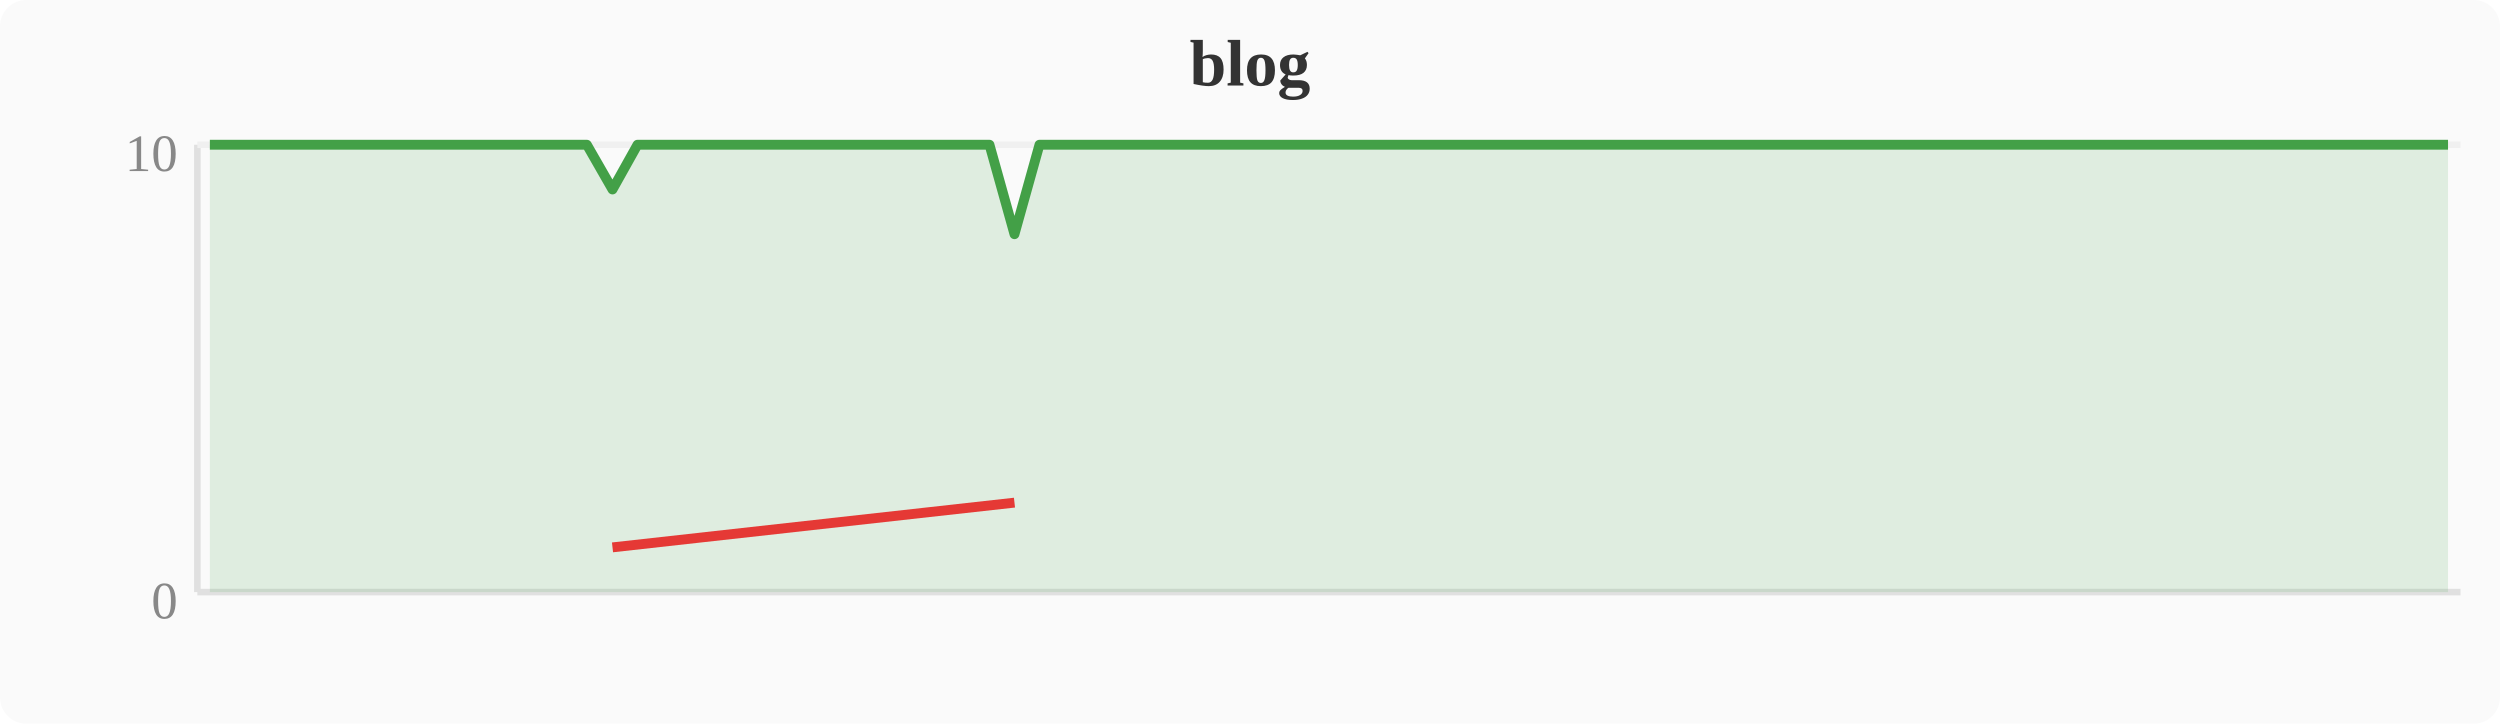
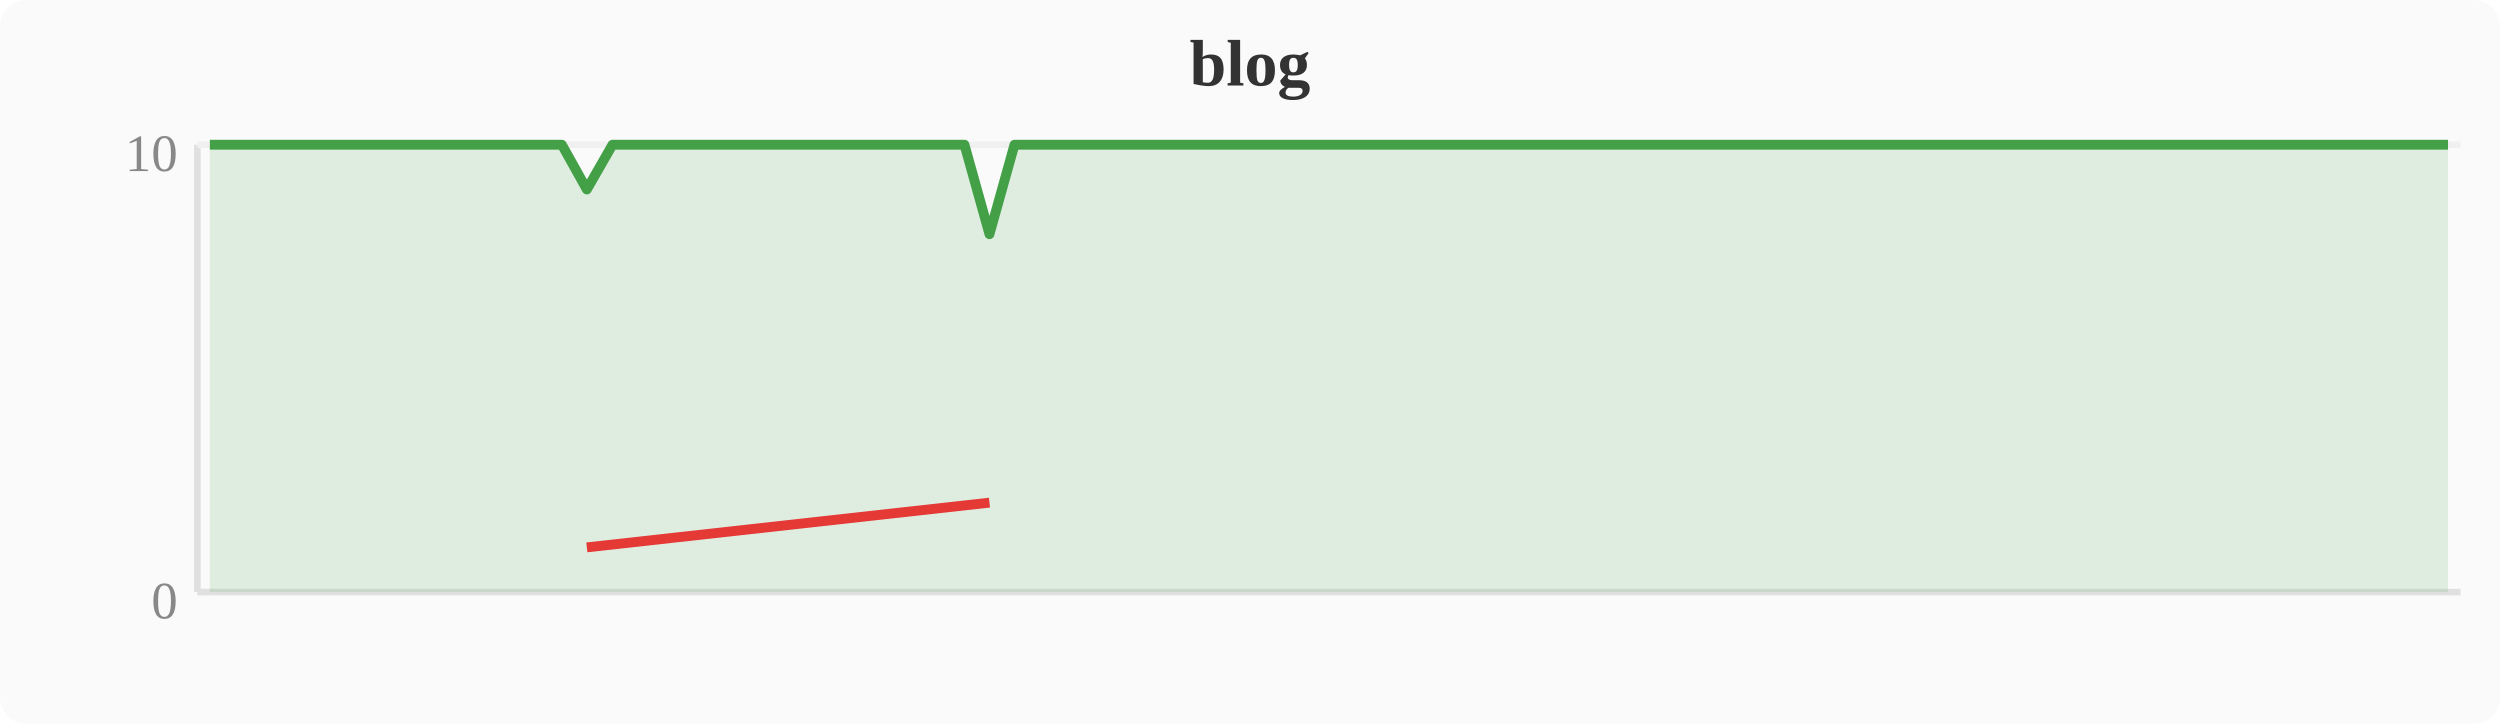
<svg xmlns="http://www.w3.org/2000/svg" width="380" height="110" viewBox="0 0 380 110">
  <rect width="380" height="110" fill="#fafafa" rx="4" />
  <text x="190" y="13" text-anchor="middle" font-size="10" font-weight="bold" fill="#333">blog</text>
  <line x1="30" y1="22" x2="30" y2="90" stroke="#e0e0e0" stroke-width="1" />
  <line x1="30" y1="90" x2="374" y2="90" stroke="#e0e0e0" stroke-width="1" />
  <line x1="30" y1="22" x2="374" y2="22" stroke="#f0f0f0" stroke-width="1" />
  <text x="27" y="94" text-anchor="end" font-size="8" fill="#888">0</text>
  <text x="27" y="26" text-anchor="end" font-size="8" fill="#888">10</text>
-   <polygon points="31.9,22.0 35.7,22.0 39.6,22.0 43.4,22.0 47.2,22.0 51.0,22.0 54.8,22.0 58.7,22.0 62.5,22.0 66.3,22.0 70.1,22.0 74.0,22.0 77.8,22.0 81.6,22.0 85.4,22.0 89.2,22.0 93.1,28.8 96.9,22.0 100.7,22.0 104.5,22.0 108.4,22.0 112.2,22.0 116.0,22.0 119.8,22.0 123.6,22.0 127.5,22.0 131.3,22.0 135.1,22.0 138.9,22.0 142.8,22.0 146.6,22.0 150.4,22.0 154.2,35.6 158.0,22.0 161.9,22.0 165.7,22.0 169.5,22.0 173.3,22.0 177.2,22.0 181.0,22.0 184.8,22.0 188.6,22.0 192.4,22.0 196.3,22.0 200.1,22.0 203.9,22.0 207.7,22.0 211.6,22.0 215.4,22.0 219.2,22.0 223.0,22.0 226.8,22.0 230.7,22.0 234.5,22.0 238.3,22.0 242.1,22.0 246.0,22.0 249.8,22.0 253.6,22.0 257.4,22.0 261.2,22.0 265.1,22.0 268.9,22.0 272.7,22.0 276.5,22.0 280.4,22.0 284.2,22.0 288.0,22.0 291.8,22.0 295.6,22.0 299.5,22.0 303.3,22.0 307.1,22.0 310.9,22.0 314.8,22.0 318.6,22.0 322.4,22.0 326.2,22.0 330.0,22.0 333.9,22.0 337.7,22.0 341.5,22.0 345.3,22.0 349.2,22.0 353.0,22.0 356.8,22.0 360.6,22.0 364.4,22.0 368.3,22.0 372.1,22.0 372.1,90 31.9,90" fill="#43a047" opacity="0.15" />
-   <polyline points="31.9,22.0 35.7,22.0 39.6,22.0 43.4,22.0 47.2,22.0 51.0,22.0 54.8,22.0 58.7,22.0 62.5,22.0 66.3,22.0 70.1,22.0 74.0,22.0 77.8,22.0 81.6,22.0 85.4,22.0 89.2,22.0 93.1,28.8 96.9,22.0 100.7,22.0 104.5,22.0 108.4,22.0 112.2,22.0 116.0,22.0 119.8,22.0 123.6,22.0 127.5,22.0 131.3,22.0 135.1,22.0 138.9,22.0 142.8,22.0 146.6,22.0 150.4,22.0 154.2,35.6 158.0,22.0 161.9,22.0 165.7,22.0 169.5,22.0 173.3,22.0 177.2,22.0 181.0,22.0 184.8,22.0 188.6,22.0 192.4,22.0 196.3,22.0 200.1,22.0 203.9,22.0 207.7,22.0 211.6,22.0 215.4,22.0 219.2,22.0 223.0,22.0 226.8,22.0 230.7,22.0 234.5,22.0 238.3,22.0 242.1,22.0 246.0,22.0 249.8,22.0 253.6,22.0 257.4,22.0 261.2,22.0 265.1,22.0 268.9,22.0 272.7,22.0 276.5,22.0 280.4,22.0 284.2,22.0 288.0,22.0 291.8,22.0 295.6,22.0 299.5,22.0 303.3,22.0 307.1,22.0 310.9,22.0 314.8,22.0 318.6,22.0 322.4,22.0 326.2,22.0 330.0,22.0 333.9,22.0 337.7,22.0 341.5,22.0 345.3,22.0 349.2,22.0 353.0,22.0 356.8,22.0 360.6,22.0 364.4,22.0 368.3,22.0 372.1,22.0" fill="none" stroke="#43a047" stroke-width="1.5" stroke-linejoin="round" />
-   <polyline points="93.1,83.2 154.2,76.4" fill="none" stroke="#e53935" stroke-width="1.5" stroke-linejoin="round" />
+   <polygon points="31.9,22.0 35.7,22.0 39.6,22.0 43.4,22.0 47.2,22.0 51.0,22.0 54.8,22.0 58.7,22.0 62.5,22.0 66.3,22.0 70.1,22.0 74.0,22.0 77.8,22.0 81.6,22.0 85.4,22.0 89.2,28.8 93.1,22.0 96.9,22.0 100.7,22.0 104.5,22.0 108.4,22.0 112.2,22.0 116.0,22.0 119.8,22.0 123.6,22.0 127.5,22.0 131.3,22.0 135.1,22.0 138.9,22.0 142.8,22.0 146.6,22.0 150.4,35.6 154.2,22.0 158.0,22.0 161.9,22.0 165.7,22.0 169.5,22.0 173.3,22.0 177.2,22.0 181.0,22.0 184.8,22.0 188.6,22.0 192.4,22.0 196.3,22.0 200.1,22.0 203.9,22.0 207.7,22.0 211.6,22.0 215.4,22.0 219.2,22.0 223.0,22.0 226.8,22.0 230.7,22.0 234.5,22.0 238.3,22.0 242.1,22.0 246.0,22.0 249.8,22.0 253.6,22.0 257.4,22.0 261.2,22.0 265.1,22.0 268.9,22.0 272.7,22.0 276.5,22.0 280.4,22.0 284.2,22.0 288.0,22.0 291.8,22.0 295.6,22.0 299.5,22.0 303.3,22.0 307.1,22.0 310.9,22.0 314.8,22.0 318.6,22.0 322.4,22.0 326.2,22.0 330.0,22.0 333.9,22.0 337.7,22.0 341.5,22.0 345.3,22.0 349.2,22.0 353.0,22.0 356.8,22.0 360.6,22.0 364.4,22.0 368.3,22.0 372.1,22.0 372.1,90 31.9,90" fill="#43a047" opacity="0.15" />
+   <polyline points="31.9,22.0 35.7,22.0 39.6,22.0 43.4,22.0 47.2,22.0 51.0,22.0 54.8,22.0 58.7,22.0 62.5,22.0 66.3,22.0 70.1,22.0 74.0,22.0 77.8,22.0 81.6,22.0 85.4,22.0 89.2,28.8 93.1,22.0 96.9,22.0 100.7,22.0 104.5,22.0 108.4,22.0 112.2,22.0 116.0,22.0 119.8,22.0 123.6,22.0 127.5,22.0 131.3,22.0 135.1,22.0 138.9,22.0 142.8,22.0 146.6,22.0 150.4,35.6 154.2,22.0 158.0,22.0 161.9,22.0 165.7,22.0 169.5,22.0 173.3,22.0 177.2,22.0 181.0,22.0 184.8,22.0 188.6,22.0 192.4,22.0 196.3,22.0 200.1,22.0 203.9,22.0 207.7,22.0 211.6,22.0 215.4,22.0 219.2,22.0 223.0,22.0 226.8,22.0 230.7,22.0 234.5,22.0 238.3,22.0 242.1,22.0 246.0,22.0 249.8,22.0 253.6,22.0 257.4,22.0 261.2,22.0 265.1,22.0 268.9,22.0 272.7,22.0 276.5,22.0 280.4,22.0 284.2,22.0 288.0,22.0 291.8,22.0 295.6,22.0 299.5,22.0 303.3,22.0 307.1,22.0 310.9,22.0 314.8,22.0 318.6,22.0 322.4,22.0 326.2,22.0 330.0,22.0 333.9,22.0 337.7,22.0 341.5,22.0 345.3,22.0 349.2,22.0 353.0,22.0 356.8,22.0 360.6,22.0 364.4,22.0 368.3,22.0 372.1,22.0" fill="none" stroke="#43a047" stroke-width="1.5" stroke-linejoin="round" />
+   <polyline points="89.2,83.2 150.4,76.4" fill="none" stroke="#e53935" stroke-width="1.5" stroke-linejoin="round" />
</svg>
